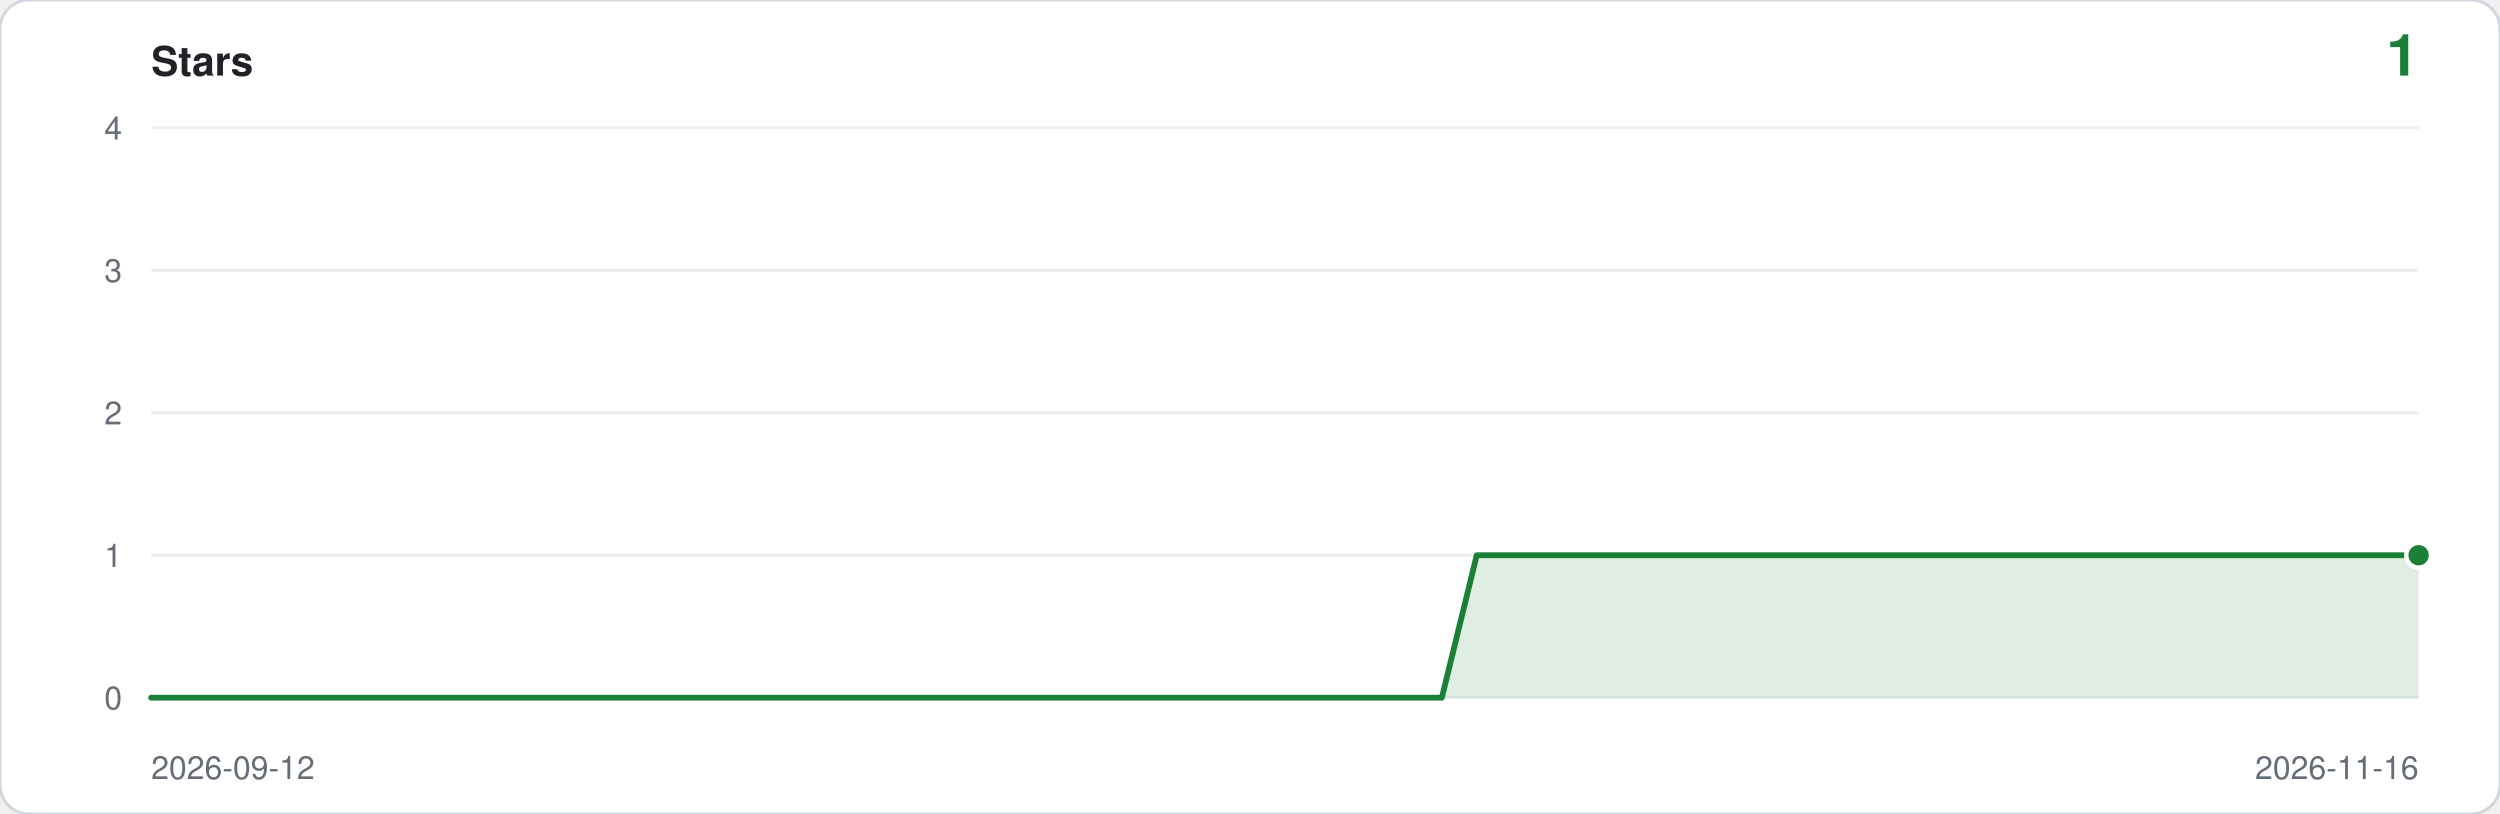
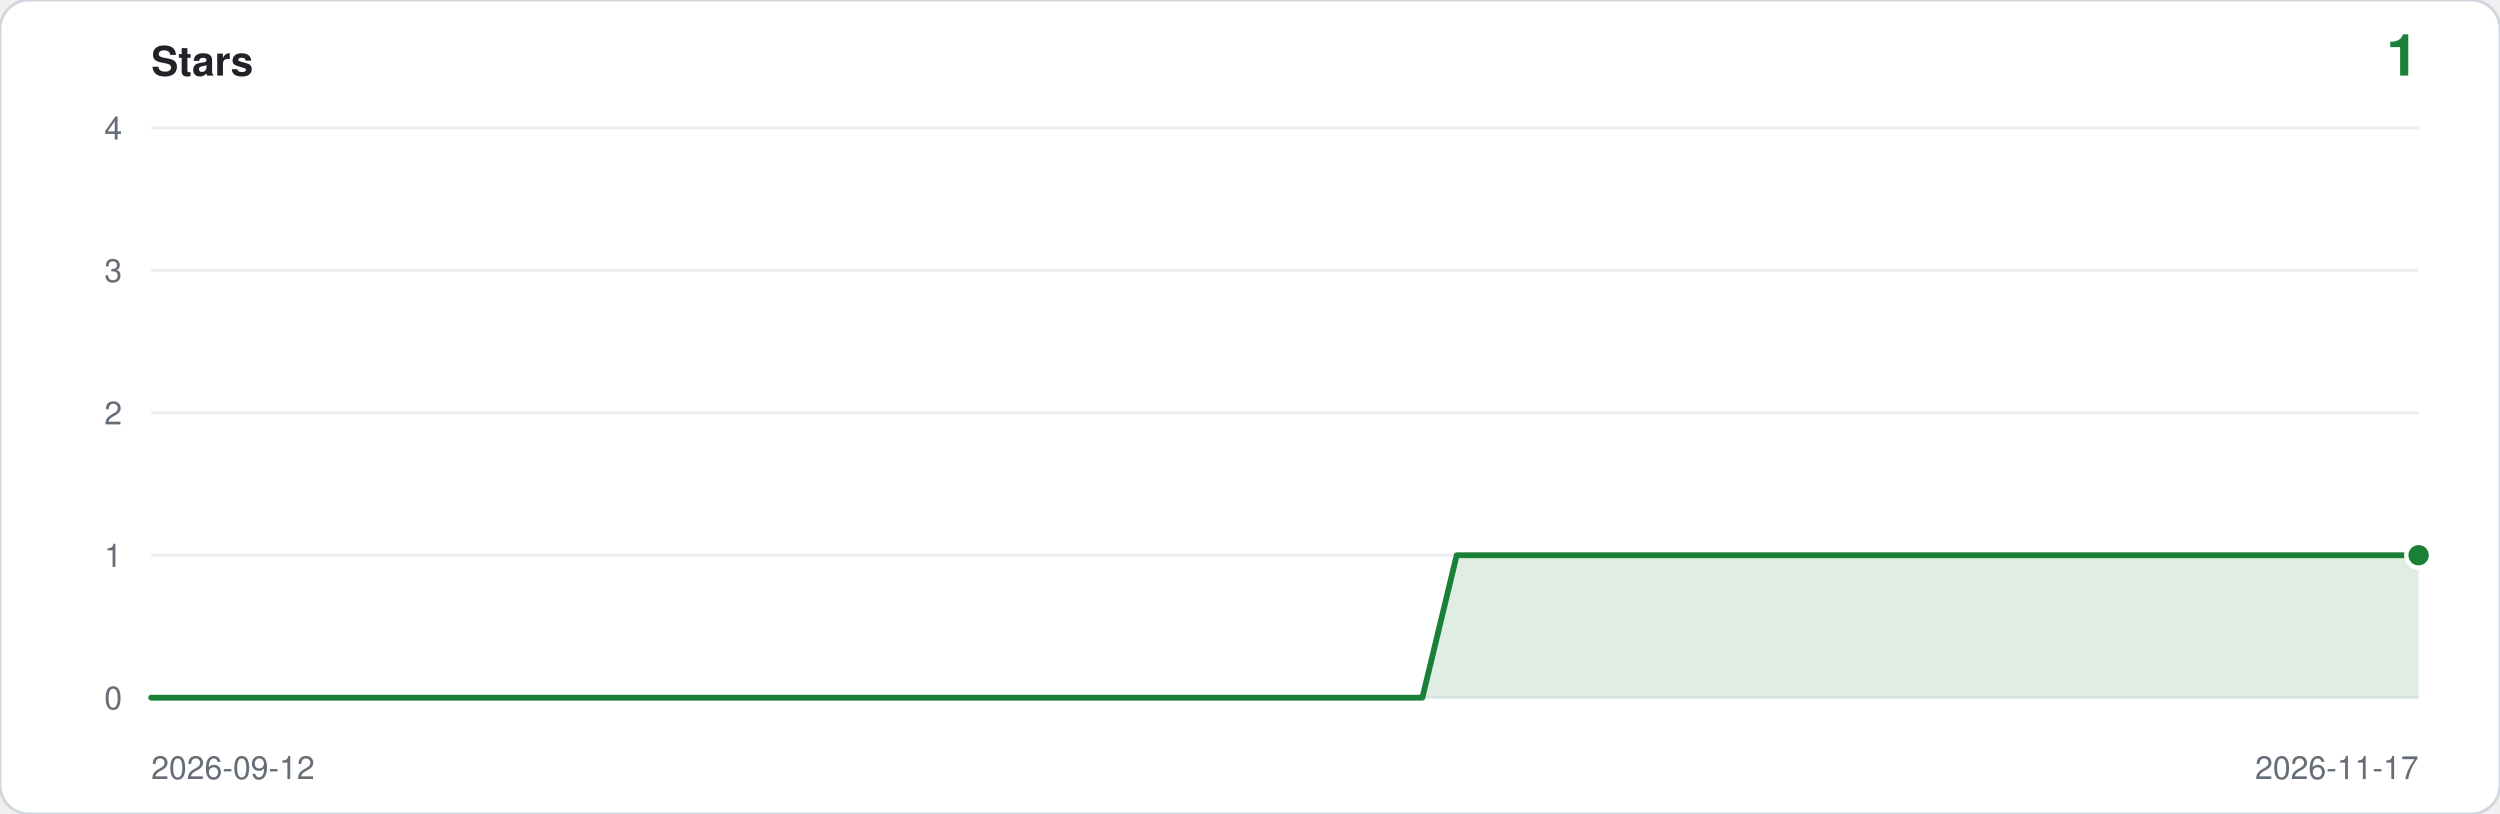
<svg xmlns="http://www.w3.org/2000/svg" viewBox="0 0 860 280" width="860" height="280" role="img" aria-label="Star history: 1 star">
  <rect width="860" height="280" rx="10" fill="#ffffff" stroke="#d0d7de" />
  <text x="52" y="26" font-family="ui-sans-serif,-apple-system,Segoe UI,Helvetica,Arial,sans-serif" font-size="14" font-weight="600" fill="#1f2328">Stars</text>
  <text x="832" y="26" text-anchor="end" font-family="ui-sans-serif,-apple-system,Segoe UI,Helvetica,Arial,sans-serif" font-size="20" font-weight="600" fill="#1a7f37">1</text>
  <line x1="52" y1="240.0" x2="832" y2="240.0" stroke="#eaeef2" />
  <text x="42" y="244.0" text-anchor="end" font-family="ui-sans-serif,-apple-system,Segoe UI,Helvetica,Arial,sans-serif" font-size="11" fill="#656d76">0</text>
  <line x1="52" y1="191.0" x2="832" y2="191.0" stroke="#eaeef2" />
  <text x="42" y="195.0" text-anchor="end" font-family="ui-sans-serif,-apple-system,Segoe UI,Helvetica,Arial,sans-serif" font-size="11" fill="#656d76">1</text>
  <line x1="52" y1="142.0" x2="832" y2="142.0" stroke="#eaeef2" />
  <text x="42" y="146.0" text-anchor="end" font-family="ui-sans-serif,-apple-system,Segoe UI,Helvetica,Arial,sans-serif" font-size="11" fill="#656d76">2</text>
  <line x1="52" y1="93.0" x2="832" y2="93.0" stroke="#eaeef2" />
  <text x="42" y="97.0" text-anchor="end" font-family="ui-sans-serif,-apple-system,Segoe UI,Helvetica,Arial,sans-serif" font-size="11" fill="#656d76">3</text>
  <line x1="52" y1="44.0" x2="832" y2="44.0" stroke="#eaeef2" />
  <text x="42" y="48.0" text-anchor="end" font-family="ui-sans-serif,-apple-system,Segoe UI,Helvetica,Arial,sans-serif" font-size="11" fill="#656d76">4</text>
-   <path d="M 52.0,240.0 L 52.0,240.0 L 64.0,240.0 L 76.0,240.0 L 88.0,240.0 L 100.0,240.0 L 112.0,240.0 L 124.0,240.0 L 136.0,240.0 L 148.0,240.0 L 160.0,240.0 L 172.0,240.0 L 184.0,240.0 L 196.0,240.0 L 208.0,240.0 L 220.0,240.0 L 232.0,240.0 L 244.0,240.0 L 256.0,240.0 L 268.0,240.0 L 280.0,240.0 L 292.0,240.0 L 304.0,240.0 L 316.0,240.0 L 328.0,240.0 L 340.0,240.0 L 352.0,240.0 L 364.0,240.0 L 376.0,240.0 L 388.0,240.0 L 400.0,240.0 L 412.0,240.0 L 424.0,240.0 L 436.0,240.0 L 448.0,240.0 L 460.0,240.0 L 472.0,240.0 L 484.0,240.0 L 496.0,240.0 L 508.0,191.0 L 520.0,191.0 L 532.0,191.0 L 544.0,191.0 L 556.0,191.0 L 568.0,191.0 L 580.0,191.0 L 592.0,191.0 L 604.0,191.0 L 616.0,191.0 L 628.0,191.0 L 640.0,191.0 L 652.0,191.0 L 664.0,191.0 L 676.0,191.0 L 688.0,191.0 L 700.0,191.0 L 712.0,191.0 L 724.0,191.0 L 736.0,191.0 L 748.0,191.0 L 760.0,191.0 L 772.0,191.0 L 784.0,191.0 L 796.0,191.0 L 808.0,191.0 L 820.0,191.0 L 832.0,191.0 L 832.0,240.0 Z" fill="#1a7f37" fill-opacity="0.14" />
-   <polyline points="52.0,240.0 64.0,240.0 76.0,240.0 88.0,240.0 100.0,240.0 112.0,240.0 124.0,240.0 136.0,240.0 148.0,240.0 160.0,240.0 172.0,240.0 184.0,240.0 196.0,240.0 208.0,240.0 220.0,240.0 232.0,240.0 244.0,240.0 256.0,240.0 268.0,240.0 280.0,240.0 292.0,240.0 304.0,240.0 316.0,240.0 328.0,240.0 340.0,240.0 352.0,240.0 364.0,240.0 376.0,240.0 388.0,240.0 400.0,240.0 412.0,240.0 424.0,240.0 436.0,240.0 448.0,240.0 460.0,240.0 472.0,240.0 484.0,240.0 496.0,240.0 508.0,191.0 520.0,191.0 532.0,191.0 544.0,191.0 556.0,191.0 568.0,191.0 580.0,191.0 592.0,191.0 604.0,191.0 616.0,191.0 628.0,191.0 640.0,191.0 652.0,191.0 664.0,191.0 676.0,191.0 688.0,191.0 700.0,191.0 712.0,191.0 724.0,191.0 736.0,191.0 748.0,191.0 760.0,191.0 772.0,191.0 784.0,191.0 796.0,191.0 808.0,191.0 820.0,191.0 832.0,191.0" fill="none" stroke="#1a7f37" stroke-width="2" stroke-linejoin="round" stroke-linecap="round" />
+   <path d="M 52.0,240.0 L 52.0,240.0 L 63.8,240.0 L 75.6,240.0 L 87.5,240.0 L 99.3,240.0 L 111.1,240.0 L 122.9,240.0 L 134.7,240.0 L 146.5,240.0 L 158.4,240.0 L 170.2,240.0 L 182.0,240.0 L 193.8,240.0 L 205.6,240.0 L 217.5,240.0 L 229.3,240.0 L 241.1,240.0 L 252.9,240.0 L 264.7,240.0 L 276.5,240.0 L 288.4,240.0 L 300.2,240.0 L 312.0,240.0 L 323.8,240.0 L 335.6,240.0 L 347.5,240.0 L 359.3,240.0 L 371.1,240.0 L 382.9,240.0 L 394.7,240.0 L 406.5,240.0 L 418.4,240.0 L 430.2,240.0 L 442.0,240.0 L 453.8,240.0 L 465.6,240.0 L 477.5,240.0 L 489.3,240.0 L 501.1,191.0 L 512.9,191.0 L 524.7,191.0 L 536.5,191.0 L 548.4,191.0 L 560.2,191.0 L 572.0,191.0 L 583.8,191.0 L 595.6,191.0 L 607.5,191.0 L 619.3,191.0 L 631.1,191.0 L 642.9,191.0 L 654.7,191.0 L 666.5,191.0 L 678.4,191.0 L 690.2,191.0 L 702.0,191.0 L 713.8,191.0 L 725.6,191.0 L 737.5,191.0 L 749.3,191.0 L 761.1,191.0 L 772.9,191.0 L 784.7,191.0 L 796.5,191.0 L 808.4,191.0 L 820.2,191.0 L 832.0,191.0 L 832.0,240.0 Z" fill="#1a7f37" fill-opacity="0.14" />
+   <polyline points="52.0,240.0 63.8,240.0 75.6,240.0 87.5,240.0 99.3,240.0 111.1,240.0 122.9,240.0 134.7,240.0 146.5,240.0 158.4,240.0 170.2,240.0 182.0,240.0 193.8,240.0 205.6,240.0 217.5,240.0 229.3,240.0 241.1,240.0 252.9,240.0 264.7,240.0 276.5,240.0 288.4,240.0 300.2,240.0 312.0,240.0 323.8,240.0 335.6,240.0 347.5,240.0 359.3,240.0 371.1,240.0 382.9,240.0 394.7,240.0 406.5,240.0 418.4,240.0 430.2,240.0 442.0,240.0 453.8,240.0 465.6,240.0 477.5,240.0 489.3,240.0 501.1,191.0 512.9,191.0 524.7,191.0 536.5,191.0 548.4,191.0 560.2,191.0 572.0,191.0 583.8,191.0 595.6,191.0 607.5,191.0 619.3,191.0 631.1,191.0 642.9,191.0 654.7,191.0 666.5,191.0 678.4,191.0 690.2,191.0 702.0,191.0 713.8,191.0 725.6,191.0 737.5,191.0 749.3,191.0 761.1,191.0 772.9,191.0 784.7,191.0 796.5,191.0 808.4,191.0 820.2,191.0 832.0,191.0" fill="none" stroke="#1a7f37" stroke-width="2" stroke-linejoin="round" stroke-linecap="round" />
  <circle cx="832.0" cy="191.0" r="5" fill="#ffffff" />
  <circle cx="832.0" cy="191.0" r="3.5" fill="#1a7f37" />
  <text x="52" y="268" font-family="ui-sans-serif,-apple-system,Segoe UI,Helvetica,Arial,sans-serif" font-size="11" fill="#656d76">2026-09-12</text>
-   <text x="832" y="268" text-anchor="end" font-family="ui-sans-serif,-apple-system,Segoe UI,Helvetica,Arial,sans-serif" font-size="11" fill="#656d76">2026-11-16</text>
+   <text x="832" y="268" text-anchor="end" font-family="ui-sans-serif,-apple-system,Segoe UI,Helvetica,Arial,sans-serif" font-size="11" fill="#656d76">2026-11-17</text>
</svg>
